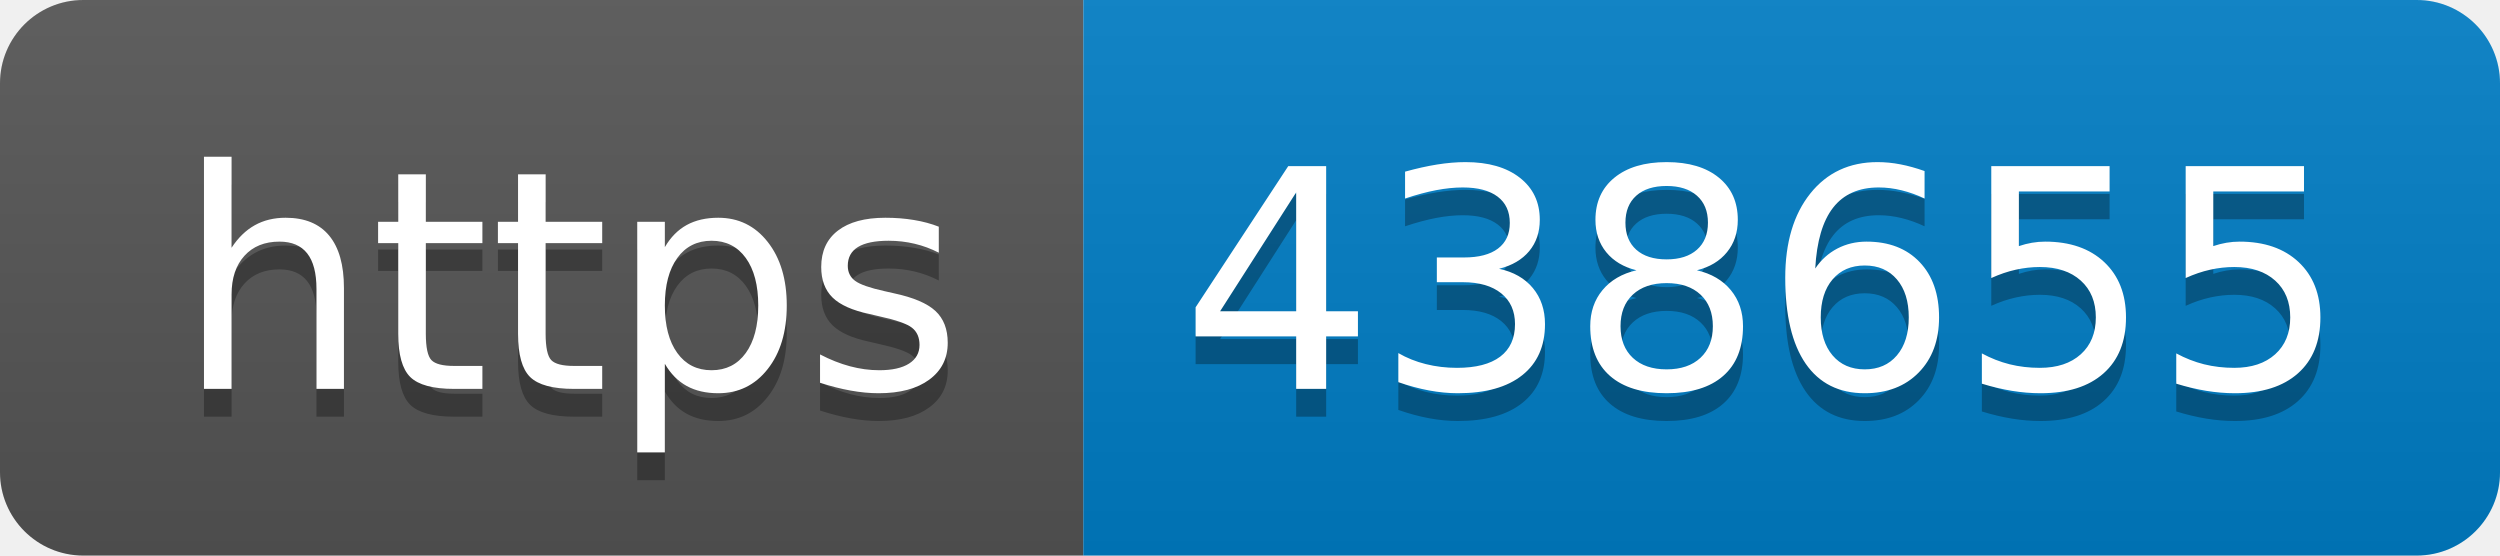
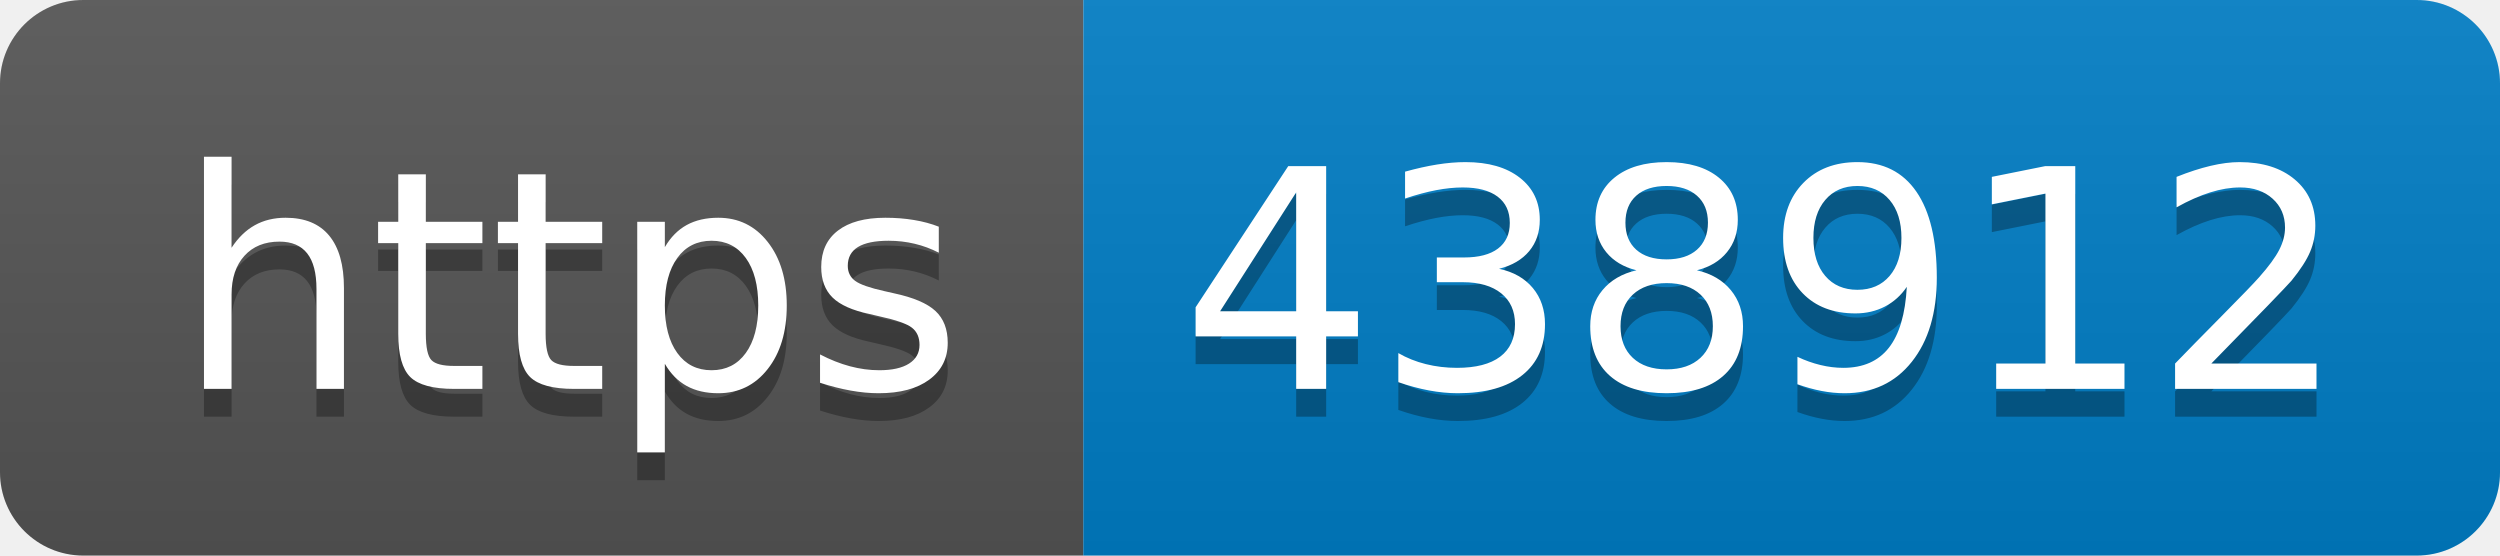
- <svg xmlns="http://www.w3.org/2000/svg" width="90" height="20" role="img" aria-label="https: 438655">
+ <svg xmlns="http://www.w3.org/2000/svg" width="90" height="20" role="img" aria-label="https: 438912">
  <linearGradient id="s" x2="0" y2="100%">
    <stop offset="0" stop-color="#bbb" stop-opacity=".1" />
    <stop offset="1" stop-opacity=".1" />
  </linearGradient>
  <clipPath id="r">
    <rect width="90" height="20" rx="3" fill="#fff" />
  </clipPath>
  <g clip-path="url(#r)">
    <rect width="39" height="20" fill="#555" />
    <rect x="39" width="51" height="20" fill="#007ec6" />
    <rect width="90" height="20" fill="url(#s)" />
  </g>
  <g fill="#fff" text-anchor="middle" font-family="Verdana,Geneva,DejaVu Sans,sans-serif" text-rendering="geometricPrecision" font-size="110">
    <text aria-hidden="true" x="205" y="150" fill="#010101" fill-opacity=".3" transform="scale(.1)" textLength="290">https</text>
    <text x="205" y="140" transform="scale(.1)" fill="#fff" textLength="290">https</text>
-     <text aria-hidden="true" x="635" y="150" fill="#010101" fill-opacity=".3" transform="scale(.1)" textLength="410">438655</text>
-     <text x="635" y="140" transform="scale(.1)" fill="#fff" textLength="410">438655</text>
+     <text aria-hidden="true" x="635" y="150" fill="#010101" fill-opacity=".3" transform="scale(.1)" textLength="410">438912</text>
+     <text x="635" y="140" transform="scale(.1)" fill="#fff" textLength="410">438912</text>
  </g>
</svg>
